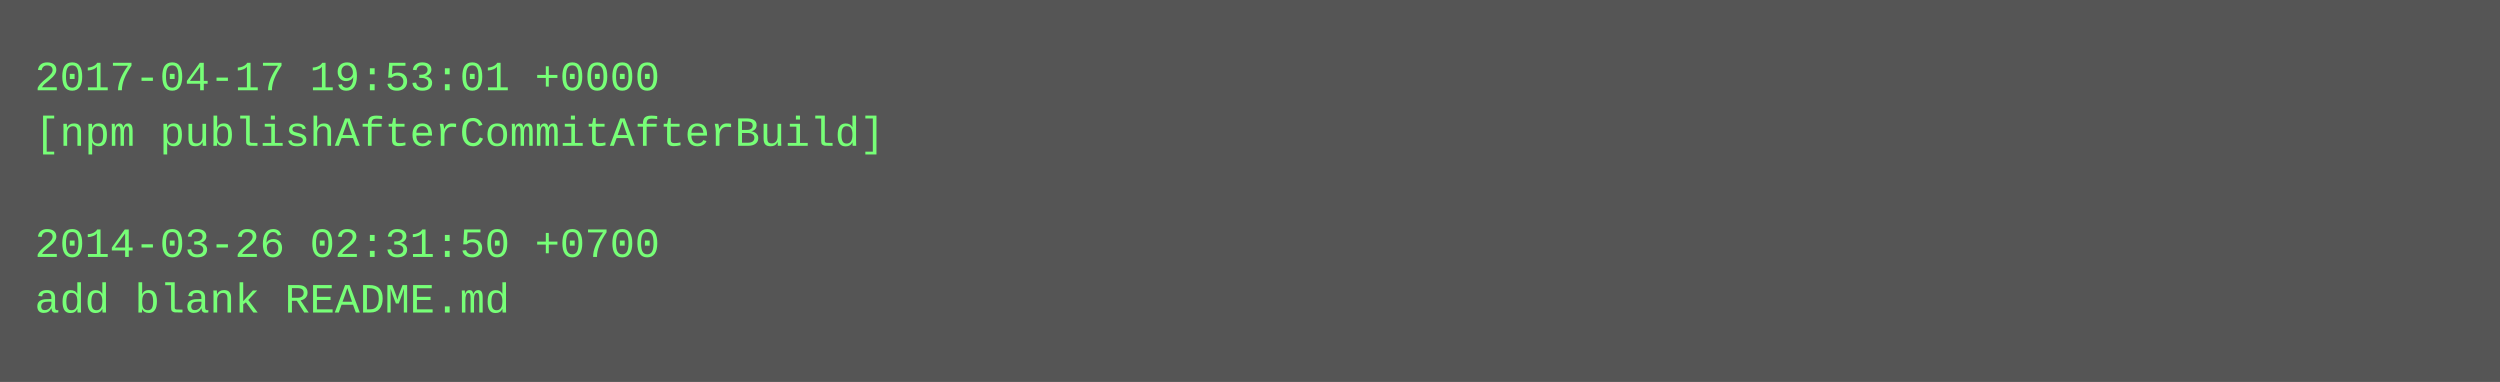
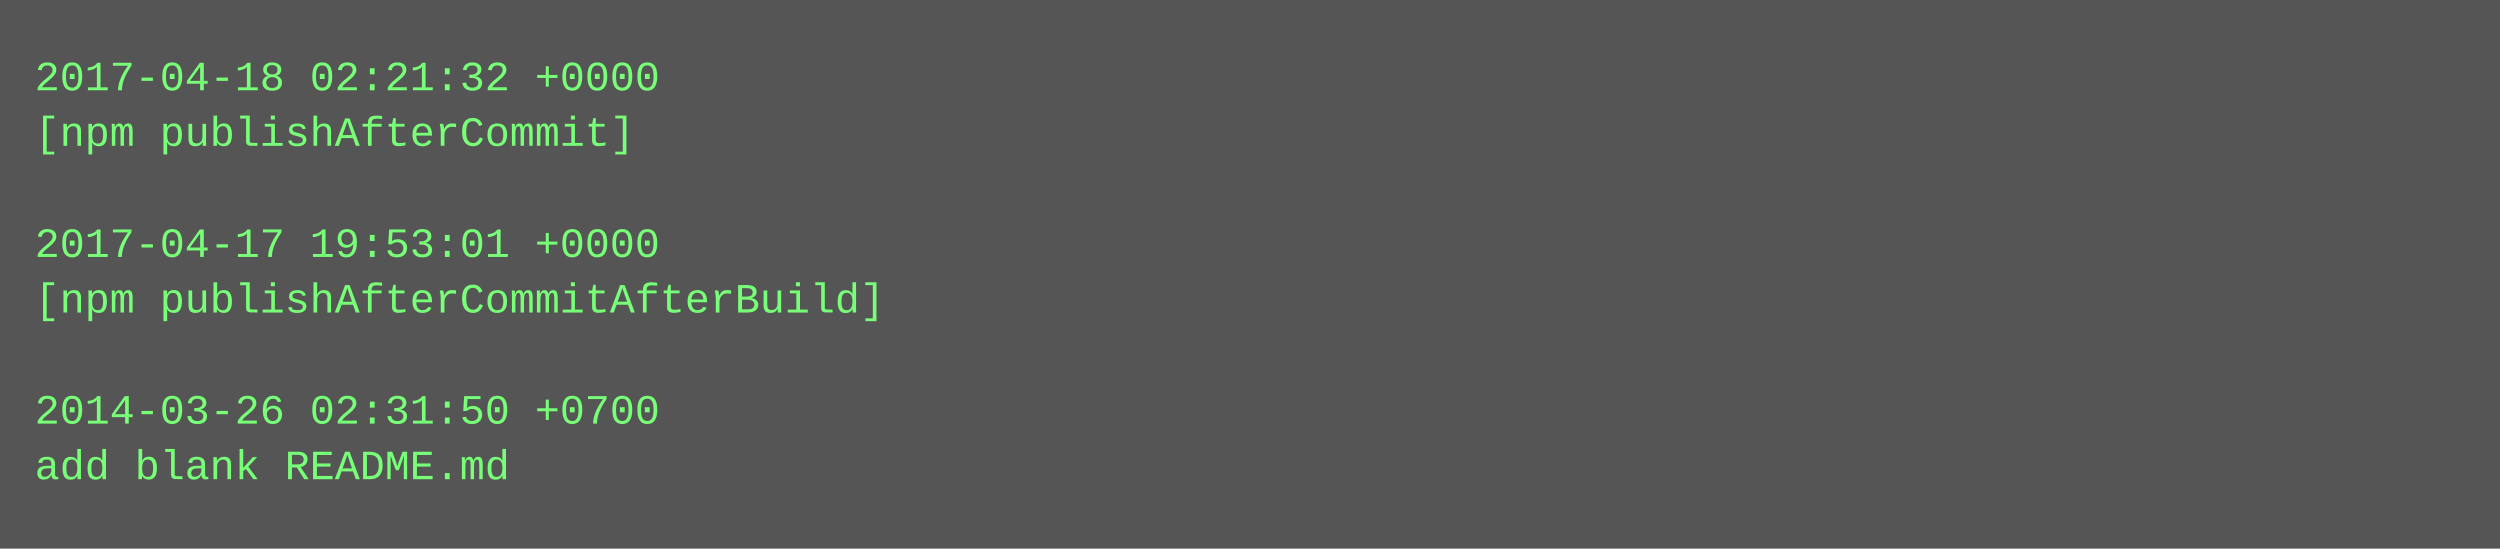
- <svg xmlns="http://www.w3.org/2000/svg" height="110" width="720">
-   <rect height="110" fill="#555" width="720" />
+ <svg xmlns="http://www.w3.org/2000/svg" height="158" width="720">
+   <rect height="158" fill="#555" width="720" />
  <text fill="#7f7" font-family="Courier New" font-size="12" xml:space="preserve">
-     <tspan x="10" y="26">2017-04-17 19:53:01 +0000</tspan>
-     <tspan x="10" y="42">[npm publishAfterCommitAfterBuild]</tspan>
+     <tspan x="10" y="26">2017-04-18 02:21:32 +0000</tspan>
+     <tspan x="10" y="42">[npm publishAfterCommit]</tspan>
    <tspan x="10" y="58" />
-     <tspan x="10" y="74">2014-03-26 02:31:50 +0700</tspan>
-     <tspan x="10" y="90">add blank README.md</tspan>
+     <tspan x="10" y="74">2017-04-17 19:53:01 +0000</tspan>
+     <tspan x="10" y="90">[npm publishAfterCommitAfterBuild]</tspan>
+     <tspan x="10" y="106" />
+     <tspan x="10" y="122">2014-03-26 02:31:50 +0700</tspan>
+     <tspan x="10" y="138">add blank README.md</tspan>
  </text>
</svg>
